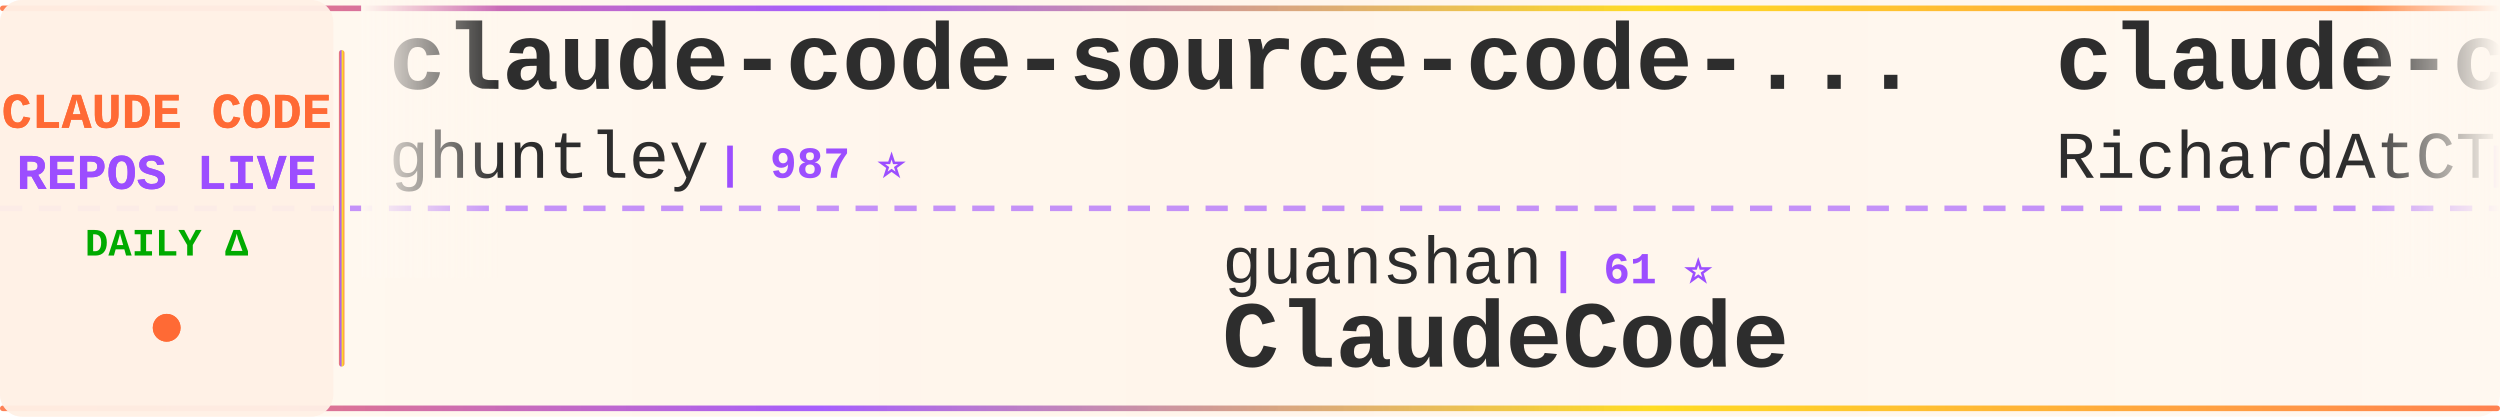
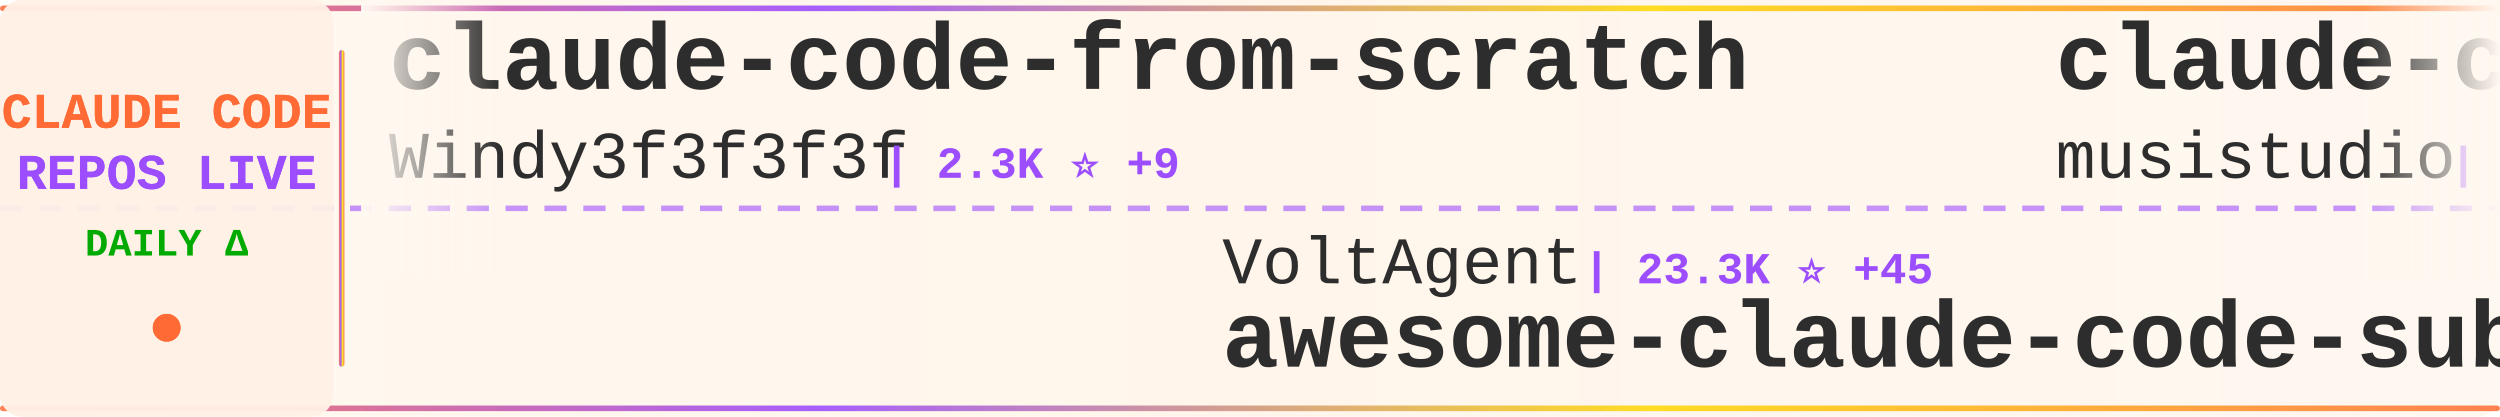
<svg xmlns="http://www.w3.org/2000/svg" width="900" height="150">
  <defs>
    <linearGradient id="tickerBg" x1="0%" y1="0%" x2="100%" y2="0%">
      <stop offset="0%" style="stop-color:#fff8f0;stop-opacity:0.98" />
      <stop offset="50%" style="stop-color:#fff5eb;stop-opacity:1" />
      <stop offset="100%" style="stop-color:#fff8f0;stop-opacity:0.98" />
    </linearGradient>
    <linearGradient id="borderGrad" x1="0%" y1="0%" x2="100%" y2="0%">
      <stop offset="0%" style="stop-color:#FF6B35;stop-opacity:0.85">
        <animate attributeName="stop-opacity" values="0.85;1;0.85" dur="2s" repeatCount="indefinite" />
      </stop>
      <stop offset="33%" style="stop-color:#9C4EFF;stop-opacity:0.9">
        <animate attributeName="stop-opacity" values="0.9;1;0.9" dur="2.2s" repeatCount="indefinite" />
      </stop>
      <stop offset="66%" style="stop-color:#FFD700;stop-opacity:0.85">
        <animate attributeName="stop-opacity" values="0.85;1;0.85" dur="1.8s" repeatCount="indefinite" />
      </stop>
      <stop offset="100%" style="stop-color:#FF6B35;stop-opacity:0.85">
        <animate attributeName="stop-opacity" values="0.85;1;0.85" dur="2s" repeatCount="indefinite" />
      </stop>
    </linearGradient>
    <filter id="textGlow">
      <feGaussianBlur stdDeviation="0.15" result="coloredBlur" />
      <feMerge>
        <feMergeNode in="coloredBlur" />
        <feMergeNode in="SourceGraphic" />
      </feMerge>
    </filter>
    <filter id="metricGlow">
      <feGaussianBlur stdDeviation="0.2" result="coloredBlur" />
      <feMerge>
        <feMergeNode in="coloredBlur" />
        <feMergeNode in="SourceGraphic" />
      </feMerge>
    </filter>
    <linearGradient id="leftFade" x1="0%" y1="0%" x2="100%" y2="0%">
      <stop offset="0%" style="stop-color:#fff8f0;stop-opacity:1" />
      <stop offset="100%" style="stop-color:#fff8f0;stop-opacity:0" />
    </linearGradient>
    <linearGradient id="rightFade" x1="0%" y1="0%" x2="100%" y2="0%">
      <stop offset="0%" style="stop-color:#fff8f0;stop-opacity:0" />
      <stop offset="100%" style="stop-color:#fff8f0;stop-opacity:1" />
    </linearGradient>
  </defs>
  <rect width="900" height="150" fill="url(#tickerBg)" rx="8" />
  <rect x="0" y="2" width="900" height="2" fill="url(#borderGrad)" rx="1" />
  <rect x="0" y="146" width="900" height="2" fill="url(#borderGrad)" rx="1" />
  <line x1="0" y1="75" x2="900" y2="75" stroke="#9C4EFF" stroke-width="2" stroke-dasharray="8 6" opacity="0.6" />
  <rect x="0" y="0" width="120" height="150" fill="#fff0e6" opacity="0.95" rx="8" />
  <text x="60" y="46" font-family="'Courier New', monospace" font-size="18" font-weight="bold" fill="#FF6B35" text-anchor="middle" filter="url(#textGlow)">
    CLAUDE CODE
  </text>
  <text x="60" y="68" font-family="'Courier New', monospace" font-size="18" font-weight="bold" fill="#9C4EFF" text-anchor="middle" filter="url(#textGlow)">
    REPOS LIVE
  </text>
  <text x="60" y="92" font-family="'Courier New', monospace" font-size="14" font-weight="bold" fill="#00aa00" text-anchor="middle">
    DAILY Δ
  </text>
  <circle cx="60" cy="118" r="5" fill="#FF6B35" filter="url(#metricGlow)">
    <animate attributeName="r" values="4;6;4" dur="1.5s" repeatCount="indefinite" />
    <animate attributeName="opacity" values="0.6;1;0.6" dur="1.5s" repeatCount="indefinite" />
  </circle>
  <rect x="122" y="18" width="2" height="114" fill="url(#borderGrad)" rx="1" />
  <clipPath id="tickerClip">
    <rect x="130" y="0" width="770" height="150" />
  </clipPath>
  <g clip-path="url(#tickerClip)">
    <g id="tickerItems">
      <animateTransform attributeName="transform" attributeType="XML" type="translate" from="0 0" to="-3000 0" dur="54s" repeatCount="indefinite" />
      <g transform="translate(0, 0)">
-         <text x="140" y="32" font-family="'Courier New', monospace" font-size="34" font-weight="bold" fill="#2d2d2d">claude-code-source-code-...</text>
-         <text x="140" y="64" font-family="'Courier New', monospace" font-size="24" font-weight="normal" fill="#2d2d2d" opacity="1.0">ghuntley</text>
-         <text x="258" y="64" font-family="'Courier New', monospace" font-size="16" font-weight="bold" fill="#9C4EFF"> | 987 ⭐</text>
+         <text x="140" y="32" font-family="'Courier New', monospace" font-size="34" font-weight="bold" fill="#2d2d2d">claude-code-from-scratch</text>
+         <text x="140" y="64" font-family="'Courier New', monospace" font-size="24" font-weight="normal" fill="#2d2d2d" opacity="1.0">Windy3f3f3f3f</text>
+         <text x="318" y="64" font-family="'Courier New', monospace" font-size="16" font-weight="bold" fill="#9C4EFF"> | 2.3K ⭐ +9</text>
      </g>
      <g transform="translate(300, 0)">
-         <text x="140" y="102" font-family="'Courier New', monospace" font-size="24" font-weight="normal" fill="#2d2d2d" opacity="1.0">guanshan</text>
-         <text x="258" y="102" font-family="'Courier New', monospace" font-size="16" font-weight="bold" fill="#9C4EFF"> | 61 ⭐</text>
-         <text x="140" y="132" font-family="'Courier New', monospace" font-size="34" font-weight="bold" fill="#2d2d2d">ClaudeCode</text>
+         <text x="140" y="102" font-family="'Courier New', monospace" font-size="24" font-weight="normal" fill="#2d2d2d" opacity="1.0">VoltAgent</text>
+         <text x="270" y="102" font-family="'Courier New', monospace" font-size="16" font-weight="bold" fill="#9C4EFF"> | 23.3K ⭐ +45</text>
+         <text x="140" y="132" font-family="'Courier New', monospace" font-size="34" font-weight="bold" fill="#2d2d2d">awesome-claude-code-suba...</text>
      </g>
      <g transform="translate(600, 0)">
-         <text x="140" y="32" font-family="'Courier New', monospace" font-size="34" font-weight="bold" fill="#2d2d2d">claude-code-telegram</text>
-         <text x="140" y="64" font-family="'Courier New', monospace" font-size="24" font-weight="normal" fill="#2d2d2d" opacity="1.0">RichardAtCT</text>
-         <text x="294" y="64" font-family="'Courier New', monospace" font-size="16" font-weight="bold" fill="#9C4EFF"> | 2.7K ⭐ +3</text>
+         <text x="140" y="32" font-family="'Courier New', monospace" font-size="34" font-weight="bold" fill="#2d2d2d">claude-code-router</text>
+         <text x="140" y="64" font-family="'Courier New', monospace" font-size="24" font-weight="normal" fill="#2d2d2d" opacity="1.0">musistudio</text>
+         <text x="282" y="64" font-family="'Courier New', monospace" font-size="16" font-weight="bold" fill="#9C4EFF"> | 35.8K ⭐ +40</text>
      </g>
      <g transform="translate(900, 0)">
-         <text x="140" y="102" font-family="'Courier New', monospace" font-size="24" font-weight="normal" fill="#2d2d2d" opacity="1.0">RishabhK103</text>
-         <text x="294" y="102" font-family="'Courier New', monospace" font-size="16" font-weight="bold" fill="#9C4EFF"> | 101 ⭐</text>
+         <text x="140" y="102" font-family="'Courier New', monospace" font-size="24" font-weight="normal" fill="#2d2d2d" opacity="1.0">jqueryscript</text>
+         <text x="306" y="102" font-family="'Courier New', monospace" font-size="16" font-weight="bold" fill="#9C4EFF"> | 467 ⭐</text>
+         <text x="140" y="132" font-family="'Courier New', monospace" font-size="34" font-weight="bold" fill="#2d2d2d">awesome-claude-code</text>
+       </g>
+       <g transform="translate(1200, 0)">
+         <text x="140" y="32" font-family="'Courier New', monospace" font-size="34" font-weight="bold" fill="#2d2d2d">Claude-Code-Usage-Monito...</text>
+         <text x="140" y="64" font-family="'Courier New', monospace" font-size="24" font-weight="normal" fill="#2d2d2d" opacity="1.0">Maciek-roboblog</text>
+         <text x="342" y="64" font-family="'Courier New', monospace" font-size="16" font-weight="bold" fill="#9C4EFF"> | 8.4K ⭐ +6</text>
+       </g>
+       <g transform="translate(1500, 0)">
+         <text x="140" y="102" font-family="'Courier New', monospace" font-size="24" font-weight="normal" fill="#2d2d2d" opacity="1.0">jarmuine</text>
+         <text x="258" y="102" font-family="'Courier New', monospace" font-size="16" font-weight="bold" fill="#9C4EFF"> | 2.2K ⭐ +1</text>
        <text x="140" y="132" font-family="'Courier New', monospace" font-size="34" font-weight="bold" fill="#2d2d2d">claude-code</text>
      </g>
-       <g transform="translate(1200, 0)">
-         <text x="140" y="32" font-family="'Courier New', monospace" font-size="34" font-weight="bold" fill="#2d2d2d">skills</text>
-         <text x="140" y="64" font-family="'Courier New', monospace" font-size="24" font-weight="normal" fill="#2d2d2d" opacity="1.0">anthropics</text>
-         <text x="282" y="64" font-family="'Courier New', monospace" font-size="16" font-weight="bold" fill="#9C4EFF"> | 161.1K ⭐ +302</text>
-       </g>
-       <g transform="translate(1500, 0)">
-         <text x="140" y="102" font-family="'Courier New', monospace" font-size="24" font-weight="normal" fill="#2d2d2d" opacity="1.0">jeremylongshore</text>
-         <text x="342" y="102" font-family="'Courier New', monospace" font-size="16" font-weight="bold" fill="#9C4EFF"> | 2.5K ⭐ +5</text>
-         <text x="140" y="132" font-family="'Courier New', monospace" font-size="34" font-weight="bold" fill="#2d2d2d">claude-code-plugins-plus...</text>
-       </g>
      <g transform="translate(1800, 0)">
-         <text x="140" y="32" font-family="'Courier New', monospace" font-size="34" font-weight="bold" fill="#2d2d2d">claude-code-proxy</text>
-         <text x="140" y="64" font-family="'Courier New', monospace" font-size="24" font-weight="normal" fill="#2d2d2d" opacity="1.0">fuergaosi233</text>
-         <text x="306" y="64" font-family="'Courier New', monospace" font-size="16" font-weight="bold" fill="#9C4EFF"> | 2.7K ⭐ +4</text>
+         <text x="140" y="32" font-family="'Courier New', monospace" font-size="34" font-weight="bold" fill="#2d2d2d">claude-code-prompts</text>
+         <text x="140" y="64" font-family="'Courier New', monospace" font-size="24" font-weight="normal" fill="#2d2d2d" opacity="1.0">repowise-dev</text>
+         <text x="306" y="64" font-family="'Courier New', monospace" font-size="16" font-weight="bold" fill="#9C4EFF"> | 1.2K ⭐ +1</text>
      </g>
      <g transform="translate(2100, 0)">
-         <text x="140" y="102" font-family="'Courier New', monospace" font-size="24" font-weight="normal" fill="#2d2d2d" opacity="1.0">multica-ai</text>
-         <text x="282" y="102" font-family="'Courier New', monospace" font-size="16" font-weight="bold" fill="#9C4EFF"> | 192.2K ⭐ +649</text>
-         <text x="140" y="132" font-family="'Courier New', monospace" font-size="34" font-weight="bold" fill="#2d2d2d">andrej-karpathy-skills</text>
+         <text x="140" y="102" font-family="'Courier New', monospace" font-size="24" font-weight="normal" fill="#2d2d2d" opacity="1.0">feiskyer</text>
+         <text x="258" y="102" font-family="'Courier New', monospace" font-size="16" font-weight="bold" fill="#9C4EFF"> | 1.6K ⭐ +2</text>
+         <text x="140" y="132" font-family="'Courier New', monospace" font-size="34" font-weight="bold" fill="#2d2d2d">claude-code-settings</text>
      </g>
      <g transform="translate(2400, 0)">
-         <text x="140" y="32" font-family="'Courier New', monospace" font-size="34" font-weight="bold" fill="#2d2d2d">claude-code-pm-course</text>
-         <text x="140" y="64" font-family="'Courier New', monospace" font-size="24" font-weight="normal" fill="#2d2d2d" opacity="1.0">carlvellotti</text>
-         <text x="306" y="64" font-family="'Courier New', monospace" font-size="16" font-weight="bold" fill="#9C4EFF"> | 2.1K ⭐ +5</text>
+         <text x="140" y="32" font-family="'Courier New', monospace" font-size="34" font-weight="bold" fill="#2d2d2d">claude-code-video-toolki...</text>
+         <text x="140" y="64" font-family="'Courier New', monospace" font-size="24" font-weight="normal" fill="#2d2d2d" opacity="1.0">digitalsamba</text>
+         <text x="306" y="64" font-family="'Courier New', monospace" font-size="16" font-weight="bold" fill="#9C4EFF"> | 1.7K ⭐ +5</text>
      </g>
      <g transform="translate(2700, 0)">
-         <text x="140" y="102" font-family="'Courier New', monospace" font-size="24" font-weight="normal" fill="#2d2d2d" opacity="1.0">ChrisWiles</text>
-         <text x="282" y="102" font-family="'Courier New', monospace" font-size="16" font-weight="bold" fill="#9C4EFF"> | 6.0K ⭐ +2</text>
-         <text x="140" y="132" font-family="'Courier New', monospace" font-size="34" font-weight="bold" fill="#2d2d2d">claude-code-showcase</text>
+         <text x="140" y="102" font-family="'Courier New', monospace" font-size="24" font-weight="normal" fill="#2d2d2d" opacity="1.0">lorryjovens-hub</text>
+         <text x="342" y="102" font-family="'Courier New', monospace" font-size="16" font-weight="bold" fill="#9C4EFF"> | 1.7K ⭐ +2</text>
+         <text x="140" y="132" font-family="'Courier New', monospace" font-size="34" font-weight="bold" fill="#2d2d2d">claude-code-rust</text>
      </g>
      <g transform="translate(3000, 0)">
-         <text x="140" y="32" font-family="'Courier New', monospace" font-size="34" font-weight="bold" fill="#2d2d2d">claude-code-source-code-...</text>
-         <text x="140" y="64" font-family="'Courier New', monospace" font-size="24" font-weight="normal" fill="#2d2d2d" opacity="1.0">ghuntley</text>
-         <text x="258" y="64" font-family="'Courier New', monospace" font-size="16" font-weight="bold" fill="#9C4EFF"> | 987 ⭐</text>
+         <text x="140" y="32" font-family="'Courier New', monospace" font-size="34" font-weight="bold" fill="#2d2d2d">claude-code-from-scratch</text>
+         <text x="140" y="64" font-family="'Courier New', monospace" font-size="24" font-weight="normal" fill="#2d2d2d" opacity="1.0">Windy3f3f3f3f</text>
+         <text x="318" y="64" font-family="'Courier New', monospace" font-size="16" font-weight="bold" fill="#9C4EFF"> | 2.3K ⭐ +9</text>
      </g>
      <g transform="translate(3300, 0)">
-         <text x="140" y="102" font-family="'Courier New', monospace" font-size="24" font-weight="normal" fill="#2d2d2d" opacity="1.0">guanshan</text>
-         <text x="258" y="102" font-family="'Courier New', monospace" font-size="16" font-weight="bold" fill="#9C4EFF"> | 61 ⭐</text>
-         <text x="140" y="132" font-family="'Courier New', monospace" font-size="34" font-weight="bold" fill="#2d2d2d">ClaudeCode</text>
+         <text x="140" y="102" font-family="'Courier New', monospace" font-size="24" font-weight="normal" fill="#2d2d2d" opacity="1.0">VoltAgent</text>
+         <text x="270" y="102" font-family="'Courier New', monospace" font-size="16" font-weight="bold" fill="#9C4EFF"> | 23.3K ⭐ +45</text>
+         <text x="140" y="132" font-family="'Courier New', monospace" font-size="34" font-weight="bold" fill="#2d2d2d">awesome-claude-code-suba...</text>
      </g>
      <g transform="translate(3600, 0)">
-         <text x="140" y="32" font-family="'Courier New', monospace" font-size="34" font-weight="bold" fill="#2d2d2d">claude-code-telegram</text>
-         <text x="140" y="64" font-family="'Courier New', monospace" font-size="24" font-weight="normal" fill="#2d2d2d" opacity="1.0">RichardAtCT</text>
-         <text x="294" y="64" font-family="'Courier New', monospace" font-size="16" font-weight="bold" fill="#9C4EFF"> | 2.7K ⭐ +3</text>
+         <text x="140" y="32" font-family="'Courier New', monospace" font-size="34" font-weight="bold" fill="#2d2d2d">claude-code-router</text>
+         <text x="140" y="64" font-family="'Courier New', monospace" font-size="24" font-weight="normal" fill="#2d2d2d" opacity="1.0">musistudio</text>
+         <text x="282" y="64" font-family="'Courier New', monospace" font-size="16" font-weight="bold" fill="#9C4EFF"> | 35.8K ⭐ +40</text>
      </g>
      <g transform="translate(3900, 0)">
-         <text x="140" y="102" font-family="'Courier New', monospace" font-size="24" font-weight="normal" fill="#2d2d2d" opacity="1.0">RishabhK103</text>
-         <text x="294" y="102" font-family="'Courier New', monospace" font-size="16" font-weight="bold" fill="#9C4EFF"> | 101 ⭐</text>
-         <text x="140" y="132" font-family="'Courier New', monospace" font-size="34" font-weight="bold" fill="#2d2d2d">claude-code</text>
+         <text x="140" y="102" font-family="'Courier New', monospace" font-size="24" font-weight="normal" fill="#2d2d2d" opacity="1.0">jqueryscript</text>
+         <text x="306" y="102" font-family="'Courier New', monospace" font-size="16" font-weight="bold" fill="#9C4EFF"> | 467 ⭐</text>
+         <text x="140" y="132" font-family="'Courier New', monospace" font-size="34" font-weight="bold" fill="#2d2d2d">awesome-claude-code</text>
      </g>
    </g>
  </g>
  <rect x="130" y="0" width="50" height="100" fill="url(#leftFade)" />
  <rect x="850" y="0" width="50" height="100" fill="url(#rightFade)" />
</svg>
